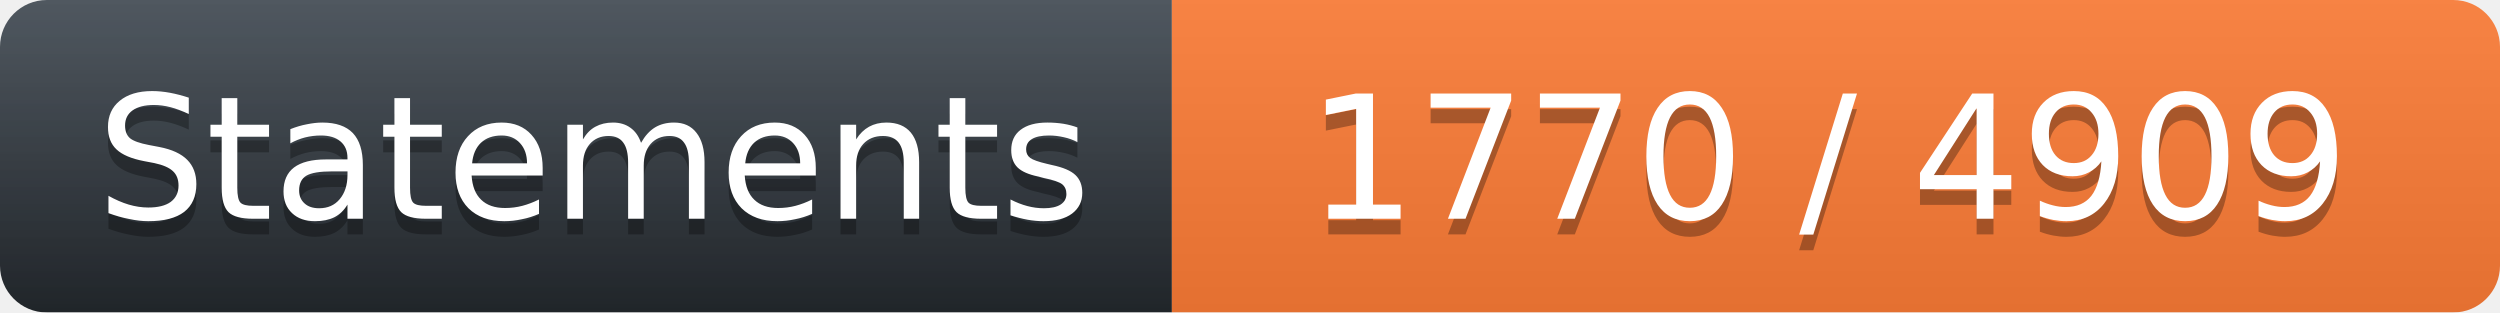
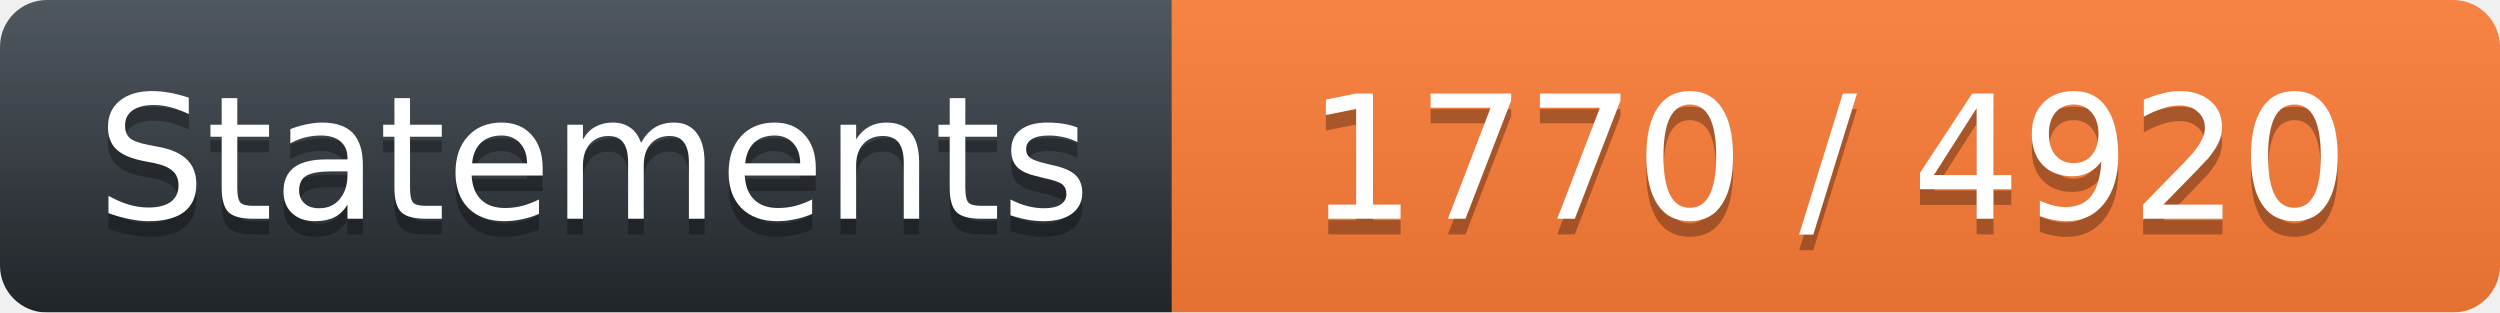
<svg xmlns="http://www.w3.org/2000/svg" width="160" height="20">
  <linearGradient id="workflow-fill" x1="50%" y1="0%" x2="50%" y2="100%">
    <stop stop-color="#444D56" offset="0%" />
    <stop stop-color="#24292E" offset="100%" />
  </linearGradient>
  <linearGradient id="b" x2="0" y2="100%">
    <stop offset="0" stop-color="#bbb" stop-opacity=".1" />
    <stop offset="1" stop-opacity=".1" />
  </linearGradient>
  <mask id="a">
    <rect width="160" height="20" rx="3" fill="#fff" />
  </mask>
  <g mask="url(#a)">
    <path fill="url(#workflow-fill)" d="M0 0h75v20H0z" />
    <path fill="#FE7D37" d="M75 0h85v20H75z" />
    <path fill="url(#b)" d="M0 0h160v20H0z" />
  </g>
  <g fill="#fff" text-anchor="middle" font-family="DejaVu Sans,Verdana,Geneva,sans-serif" font-size="11">
    <text x="38" y="15" fill="#010101" fill-opacity=".3">Statements</text>
    <text x="38" y="14">Statements</text>
-     <text x="117" y="15" fill="#010101" fill-opacity=".3">1770 / 4909</text>
-     <text x="117" y="14">1770 / 4909</text>
+     <text x="117" y="15" fill="#010101" fill-opacity=".3">1770 / 4920</text>
+     <text x="117" y="14">1770 / 4920</text>
  </g>
</svg>
